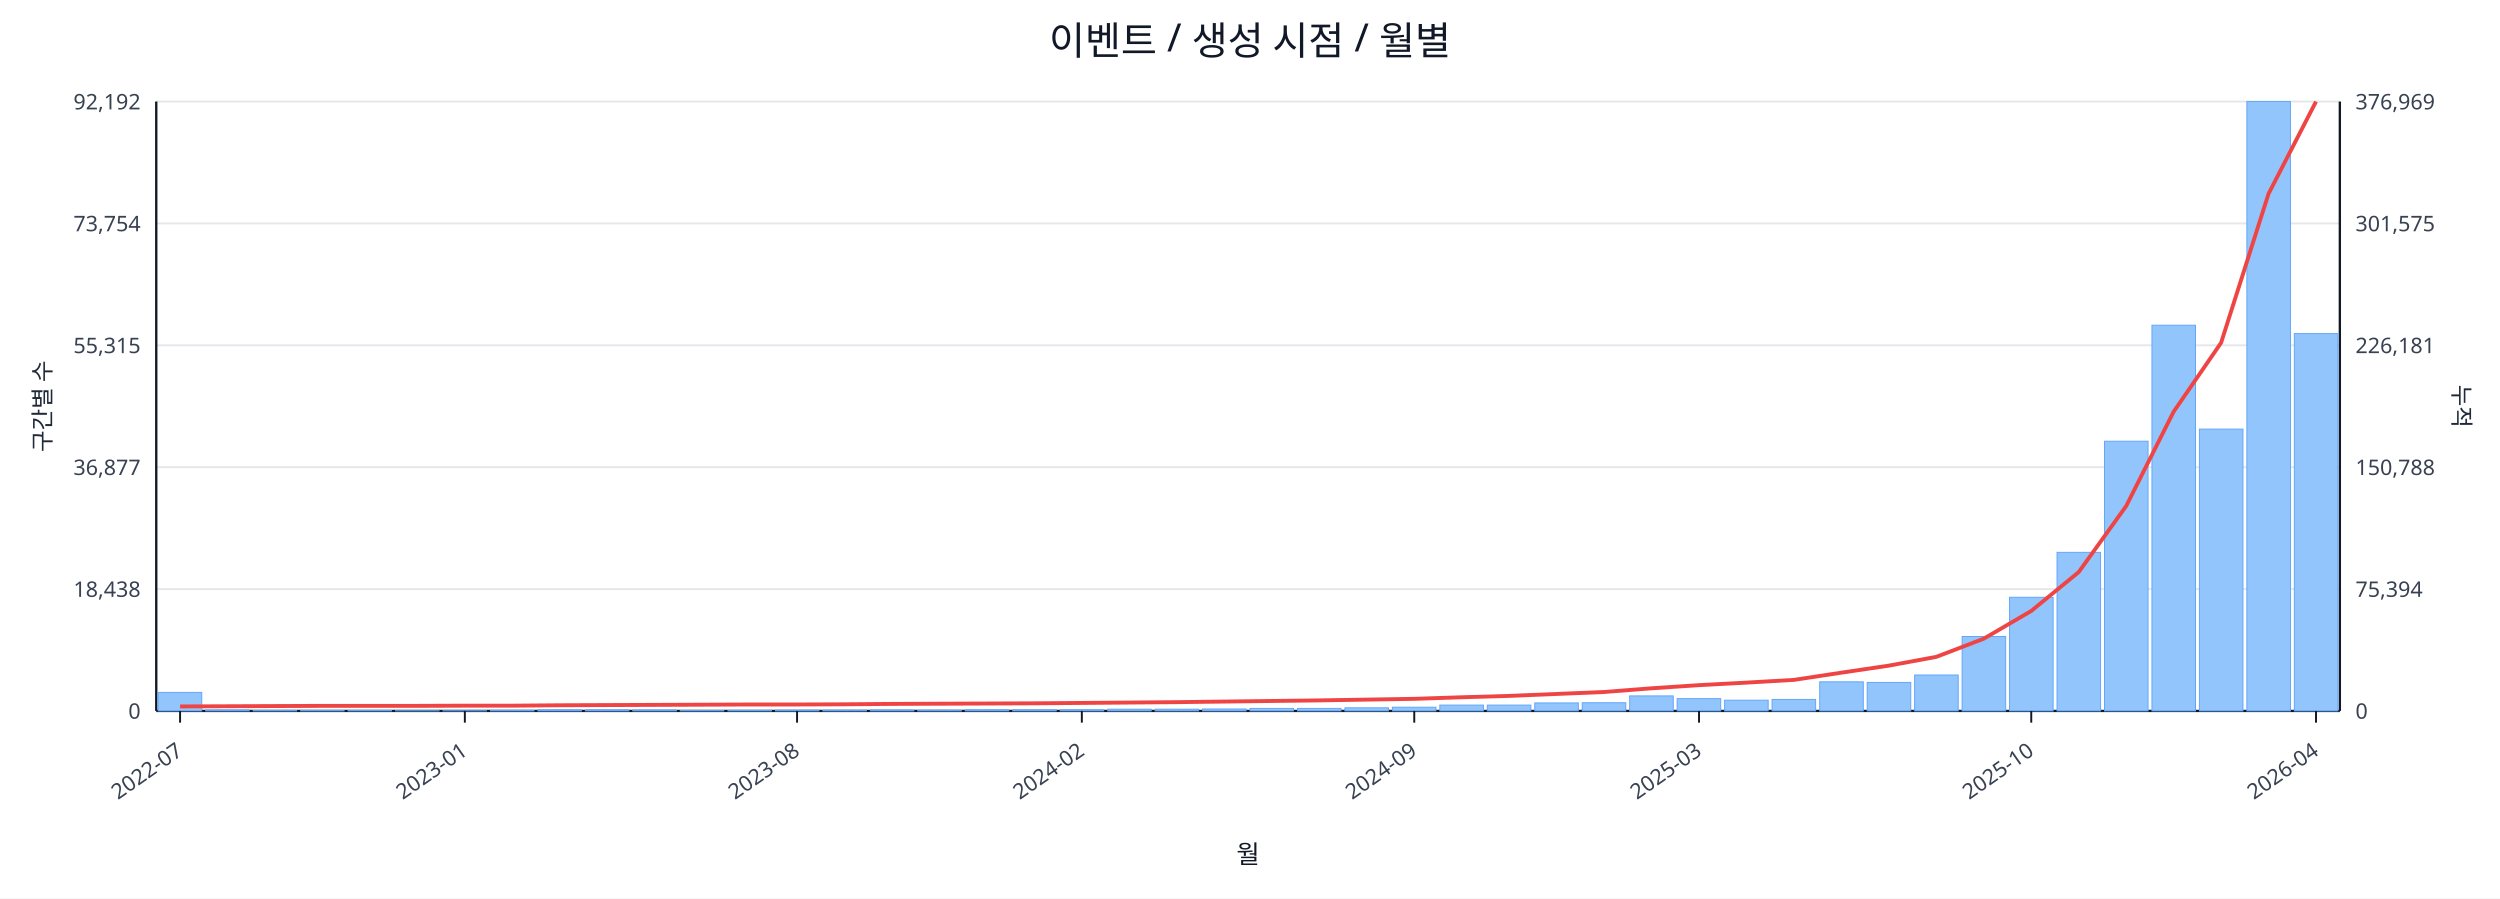
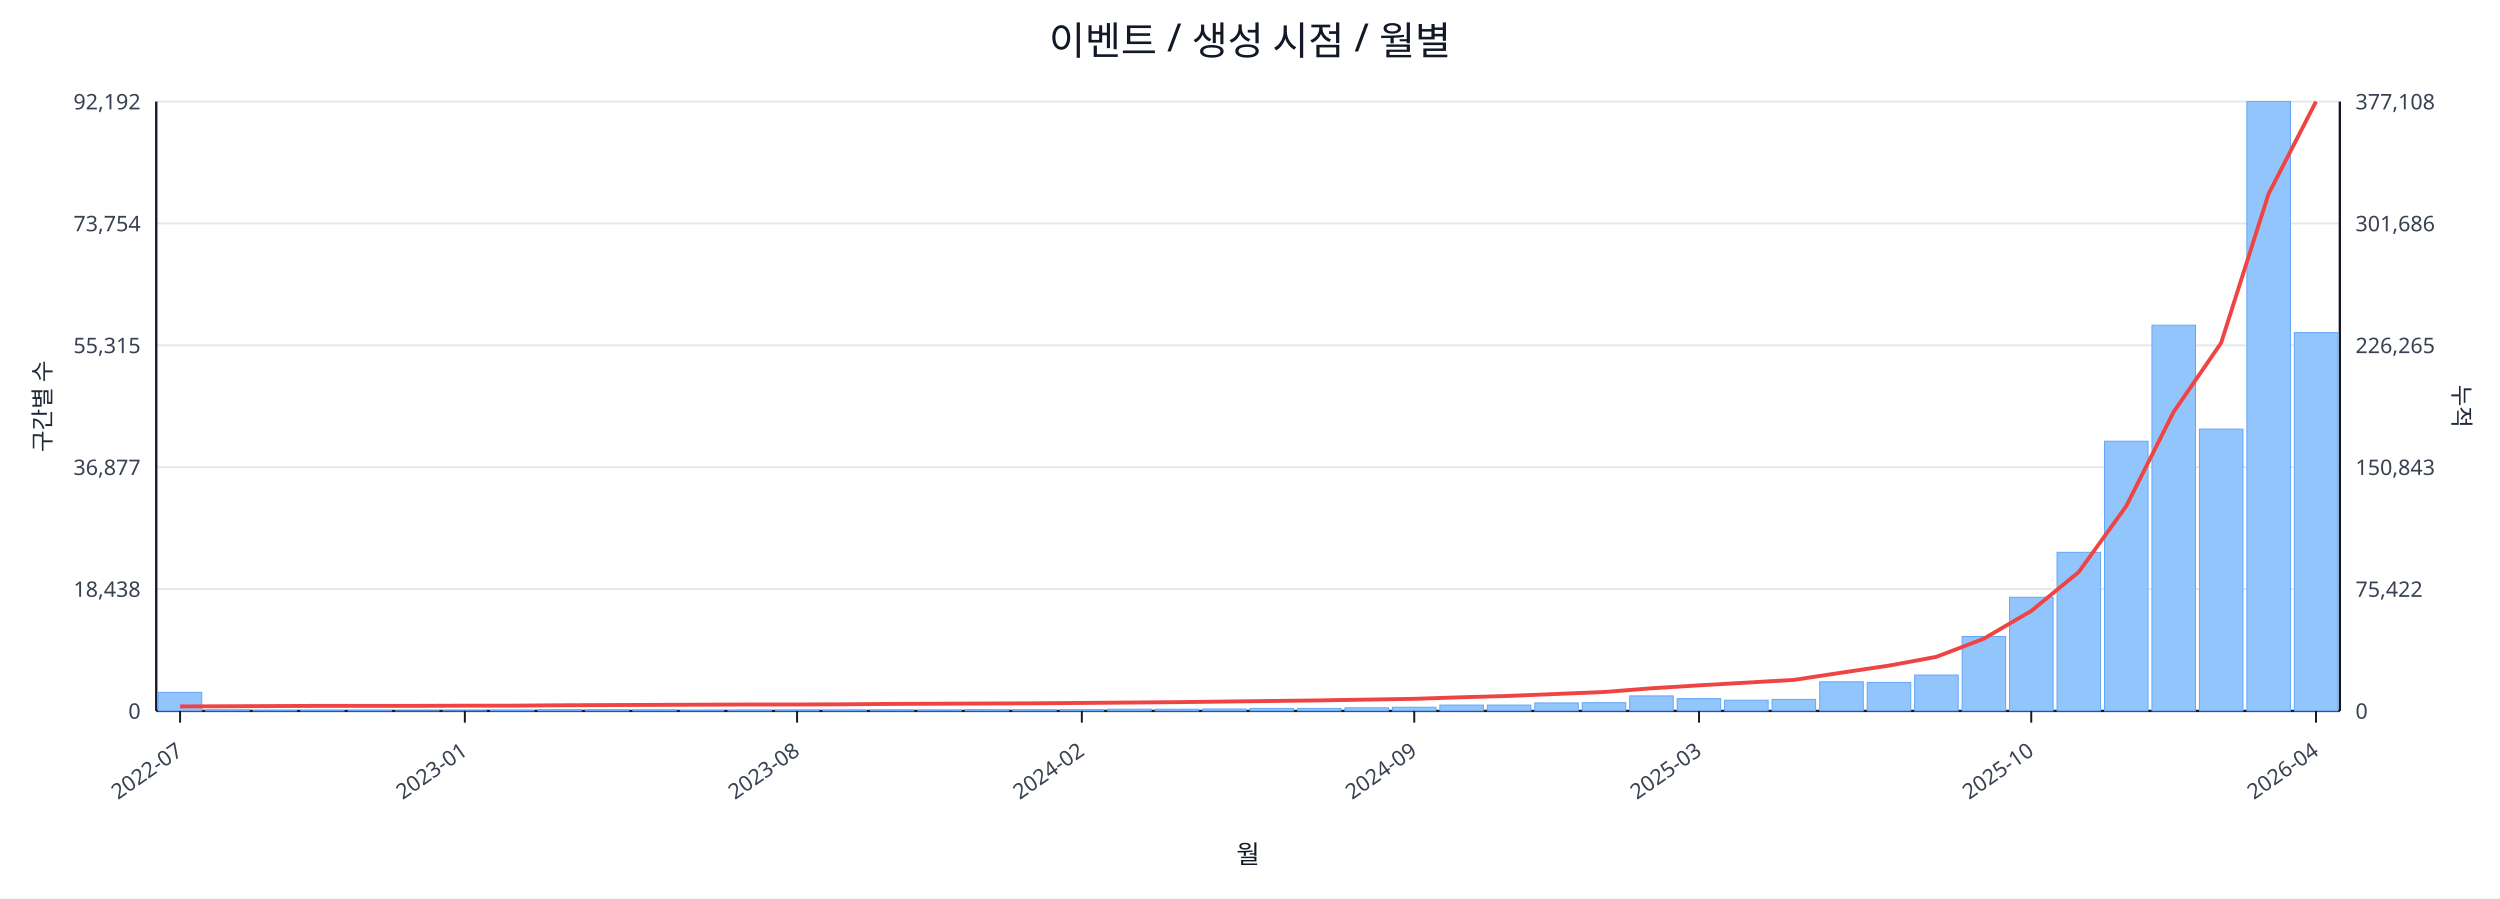
<svg xmlns="http://www.w3.org/2000/svg" width="1280" height="460" viewBox="0 0 1280 460">
  <rect x="0" y="0" width="100%" height="100%" fill="#ffffff" />
  <text x="640.0" y="28" font-size="20" text-anchor="middle" font-family="sans-serif" fill="#111827">이벤트 / 생성 시점 / 월별</text>
  <line x1="80.0" y1="52.0" x2="1198.0" y2="52.0" stroke="#e5e7eb" stroke-width="1" />
  <text x="72.0" y="56.0" font-size="11" text-anchor="end" font-family="sans-serif" fill="#374151">92,192</text>
-   <text x="1206.0" y="56.0" font-size="11" text-anchor="start" font-family="sans-serif" fill="#374151">376,969</text>
+   <text x="1206.0" y="56.0" font-size="11" text-anchor="start" font-family="sans-serif" fill="#374151">377,108</text>
  <line x1="80.0" y1="114.4" x2="1198.0" y2="114.4" stroke="#e5e7eb" stroke-width="1" />
  <text x="72.0" y="118.4" font-size="11" text-anchor="end" font-family="sans-serif" fill="#374151">73,754</text>
-   <text x="1206.0" y="118.4" font-size="11" text-anchor="start" font-family="sans-serif" fill="#374151">301,575</text>
+   <text x="1206.0" y="118.4" font-size="11" text-anchor="start" font-family="sans-serif" fill="#374151">301,686</text>
  <line x1="80.0" y1="176.8" x2="1198.0" y2="176.8" stroke="#e5e7eb" stroke-width="1" />
  <text x="72.0" y="180.8" font-size="11" text-anchor="end" font-family="sans-serif" fill="#374151">55,315</text>
-   <text x="1206.0" y="180.8" font-size="11" text-anchor="start" font-family="sans-serif" fill="#374151">226,181</text>
+   <text x="1206.0" y="180.8" font-size="11" text-anchor="start" font-family="sans-serif" fill="#374151">226,265</text>
  <line x1="80.0" y1="239.2" x2="1198.0" y2="239.2" stroke="#e5e7eb" stroke-width="1" />
  <text x="72.0" y="243.2" font-size="11" text-anchor="end" font-family="sans-serif" fill="#374151">36,877</text>
-   <text x="1206.0" y="243.2" font-size="11" text-anchor="start" font-family="sans-serif" fill="#374151">150,788</text>
+   <text x="1206.0" y="243.2" font-size="11" text-anchor="start" font-family="sans-serif" fill="#374151">150,843</text>
  <line x1="80.0" y1="301.6" x2="1198.0" y2="301.6" stroke="#e5e7eb" stroke-width="1" />
  <text x="72.0" y="305.6" font-size="11" text-anchor="end" font-family="sans-serif" fill="#374151">18,438</text>
-   <text x="1206.0" y="305.6" font-size="11" text-anchor="start" font-family="sans-serif" fill="#374151">75,394</text>
+   <text x="1206.0" y="305.6" font-size="11" text-anchor="start" font-family="sans-serif" fill="#374151">75,422</text>
  <line x1="80.0" y1="364.0" x2="1198.0" y2="364.0" stroke="#e5e7eb" stroke-width="1" />
  <text x="72.0" y="368.0" font-size="11" text-anchor="end" font-family="sans-serif" fill="#374151">0</text>
  <text x="1206.0" y="368.0" font-size="11" text-anchor="start" font-family="sans-serif" fill="#374151">0</text>
  <line x1="80.0" y1="364.0" x2="1198.0" y2="364.0" stroke="#111827" stroke-width="1.2" />
  <line x1="80.0" y1="52.0" x2="80.0" y2="364.0" stroke="#111827" stroke-width="1.2" />
  <line x1="1198.0" y1="52.0" x2="1198.0" y2="364.0" stroke="#111827" stroke-width="1.2" />
  <rect x="81.0" y="354.5" width="22.3" height="9.5" fill="#93c5fd" stroke="#60a5fa" stroke-width="0.5" />
  <rect x="105.3" y="363.5" width="22.3" height="0.5" fill="#93c5fd" stroke="#60a5fa" stroke-width="0.5" />
  <rect x="129.6" y="363.8" width="22.3" height="0.2" fill="#93c5fd" stroke="#60a5fa" stroke-width="0.5" />
  <rect x="153.9" y="363.8" width="22.3" height="0.2" fill="#93c5fd" stroke="#60a5fa" stroke-width="0.5" />
  <rect x="178.2" y="363.8" width="22.3" height="0.2" fill="#93c5fd" stroke="#60a5fa" stroke-width="0.5" />
  <rect x="202.5" y="363.9" width="22.3" height="0.1" fill="#93c5fd" stroke="#60a5fa" stroke-width="0.5" />
  <rect x="226.8" y="363.9" width="22.3" height="0.1" fill="#93c5fd" stroke="#60a5fa" stroke-width="0.5" />
  <rect x="251.1" y="363.7" width="22.3" height="0.3" fill="#93c5fd" stroke="#60a5fa" stroke-width="0.5" />
  <rect x="275.4" y="363.4" width="22.3" height="0.6" fill="#93c5fd" stroke="#60a5fa" stroke-width="0.5" />
  <rect x="299.7" y="363.4" width="22.3" height="0.6" fill="#93c5fd" stroke="#60a5fa" stroke-width="0.5" />
  <rect x="324.0" y="363.5" width="22.3" height="0.5" fill="#93c5fd" stroke="#60a5fa" stroke-width="0.5" />
  <rect x="348.3" y="363.8" width="22.3" height="0.2" fill="#93c5fd" stroke="#60a5fa" stroke-width="0.5" />
  <rect x="372.7" y="363.7" width="22.3" height="0.3" fill="#93c5fd" stroke="#60a5fa" stroke-width="0.5" />
  <rect x="397.0" y="363.6" width="22.3" height="0.4" fill="#93c5fd" stroke="#60a5fa" stroke-width="0.5" />
  <rect x="421.3" y="363.6" width="22.3" height="0.4" fill="#93c5fd" stroke="#60a5fa" stroke-width="0.5" />
  <rect x="445.6" y="363.5" width="22.3" height="0.5" fill="#93c5fd" stroke="#60a5fa" stroke-width="0.5" />
  <rect x="469.9" y="363.6" width="22.3" height="0.4" fill="#93c5fd" stroke="#60a5fa" stroke-width="0.5" />
  <rect x="494.2" y="363.4" width="22.3" height="0.6" fill="#93c5fd" stroke="#60a5fa" stroke-width="0.5" />
  <rect x="518.5" y="363.4" width="22.3" height="0.6" fill="#93c5fd" stroke="#60a5fa" stroke-width="0.5" />
  <rect x="542.8" y="363.4" width="22.3" height="0.6" fill="#93c5fd" stroke="#60a5fa" stroke-width="0.5" />
  <rect x="567.1" y="363.1" width="22.3" height="0.9" fill="#93c5fd" stroke="#60a5fa" stroke-width="0.5" />
  <rect x="591.4" y="363.1" width="22.3" height="0.9" fill="#93c5fd" stroke="#60a5fa" stroke-width="0.5" />
  <rect x="615.7" y="363.0" width="22.3" height="1.0" fill="#93c5fd" stroke="#60a5fa" stroke-width="0.5" />
  <rect x="640.0" y="362.7" width="22.3" height="1.3" fill="#93c5fd" stroke="#60a5fa" stroke-width="0.5" />
  <rect x="664.3" y="362.7" width="22.3" height="1.3" fill="#93c5fd" stroke="#60a5fa" stroke-width="0.5" />
  <rect x="688.6" y="362.4" width="22.3" height="1.6" fill="#93c5fd" stroke="#60a5fa" stroke-width="0.5" />
  <rect x="712.9" y="362.1" width="22.3" height="1.9" fill="#93c5fd" stroke="#60a5fa" stroke-width="0.5" />
  <rect x="737.2" y="361.0" width="22.3" height="3.0" fill="#93c5fd" stroke="#60a5fa" stroke-width="0.5" />
  <rect x="761.5" y="361.0" width="22.3" height="3.0" fill="#93c5fd" stroke="#60a5fa" stroke-width="0.5" />
  <rect x="785.8" y="359.9" width="22.3" height="4.1" fill="#93c5fd" stroke="#60a5fa" stroke-width="0.5" />
  <rect x="810.1" y="359.8" width="22.3" height="4.2" fill="#93c5fd" stroke="#60a5fa" stroke-width="0.5" />
  <rect x="834.4" y="356.3" width="22.3" height="7.7" fill="#93c5fd" stroke="#60a5fa" stroke-width="0.5" />
  <rect x="858.7" y="357.7" width="22.3" height="6.3" fill="#93c5fd" stroke="#60a5fa" stroke-width="0.5" />
  <rect x="883.0" y="358.5" width="22.3" height="5.5" fill="#93c5fd" stroke="#60a5fa" stroke-width="0.5" />
  <rect x="907.3" y="358.1" width="22.3" height="5.9" fill="#93c5fd" stroke="#60a5fa" stroke-width="0.5" />
  <rect x="931.7" y="349.1" width="22.3" height="14.9" fill="#93c5fd" stroke="#60a5fa" stroke-width="0.5" />
  <rect x="956.0" y="349.4" width="22.3" height="14.6" fill="#93c5fd" stroke="#60a5fa" stroke-width="0.5" />
  <rect x="980.3" y="345.6" width="22.3" height="18.4" fill="#93c5fd" stroke="#60a5fa" stroke-width="0.5" />
  <rect x="1004.6" y="325.9" width="22.3" height="38.1" fill="#93c5fd" stroke="#60a5fa" stroke-width="0.5" />
  <rect x="1028.9" y="305.8" width="22.3" height="58.2" fill="#93c5fd" stroke="#60a5fa" stroke-width="0.5" />
  <rect x="1053.2" y="282.8" width="22.3" height="81.2" fill="#93c5fd" stroke="#60a5fa" stroke-width="0.5" />
  <rect x="1077.5" y="225.9" width="22.3" height="138.1" fill="#93c5fd" stroke="#60a5fa" stroke-width="0.5" />
  <rect x="1101.8" y="166.5" width="22.3" height="197.5" fill="#93c5fd" stroke="#60a5fa" stroke-width="0.5" />
  <rect x="1126.1" y="219.7" width="22.3" height="144.3" fill="#93c5fd" stroke="#60a5fa" stroke-width="0.5" />
  <rect x="1150.4" y="52.0" width="22.3" height="312.0" fill="#93c5fd" stroke="#60a5fa" stroke-width="0.5" />
-   <rect x="1174.7" y="170.8" width="22.3" height="193.2" fill="#93c5fd" stroke="#60a5fa" stroke-width="0.5" />
-   <polyline fill="none" stroke="#ef4444" stroke-width="2" points="92.2,361.7 116.5,361.6 140.8,361.5 165.1,361.4 189.4,361.4 213.7,361.4 238.0,361.3 262.3,361.3 286.6,361.1 310.9,361.0 335.2,360.9 359.5,360.8 383.8,360.7 408.1,360.7 432.4,360.6 456.7,360.4 481.0,360.3 505.3,360.2 529.6,360.1 553.9,359.9 578.2,359.7 602.5,359.5 626.8,359.2 651.2,358.9 675.5,358.6 699.8,358.2 724.1,357.8 748.4,357.0 772.7,356.3 797.0,355.3 821.3,354.3 845.6,352.4 869.9,350.8 894.2,349.5 918.5,348.1 942.8,344.4 967.1,340.8 991.4,336.3 1015.7,327.0 1040.0,312.8 1064.3,292.9 1088.6,259.1 1112.9,210.8 1137.2,175.5 1161.5,99.2 1185.8,52.0" />
+   <rect x="1174.7" y="170.3" width="22.3" height="193.7" fill="#93c5fd" stroke="#60a5fa" stroke-width="0.5" />
+   <polyline fill="none" stroke="#ef4444" stroke-width="2" points="92.2,361.7 116.5,361.6 140.8,361.5 165.1,361.4 189.4,361.4 213.7,361.4 238.0,361.3 262.3,361.3 286.6,361.1 310.9,361.0 335.2,360.9 359.5,360.8 383.8,360.7 408.1,360.7 432.4,360.6 456.7,360.4 481.0,360.3 505.3,360.2 529.6,360.1 553.9,359.9 578.2,359.7 602.5,359.5 626.8,359.2 651.2,358.9 675.5,358.6 699.8,358.2 724.1,357.8 748.4,357.0 772.7,356.3 797.0,355.3 821.3,354.3 845.6,352.4 869.9,350.9 894.2,349.5 918.5,348.1 942.8,344.4 967.1,340.8 991.4,336.3 1015.7,327.0 1040.0,312.8 1064.3,292.9 1088.6,259.2 1112.9,210.9 1137.2,175.6 1161.5,99.3 1185.8,52.0" />
  <line x1="92.2" y1="364.0" x2="92.2" y2="370.0" stroke="#111827" stroke-width="1" />
  <text x="94.2" y="386.0" font-size="11" text-anchor="end" transform="rotate(-35 94.2 386.0)" font-family="sans-serif" fill="#374151">2022-07</text>
  <line x1="238.0" y1="364.0" x2="238.0" y2="370.0" stroke="#111827" stroke-width="1" />
  <text x="240.0" y="386.0" font-size="11" text-anchor="end" transform="rotate(-35 240.0 386.0)" font-family="sans-serif" fill="#374151">2023-01</text>
  <line x1="408.1" y1="364.0" x2="408.1" y2="370.0" stroke="#111827" stroke-width="1" />
  <text x="410.1" y="386.0" font-size="11" text-anchor="end" transform="rotate(-35 410.1 386.0)" font-family="sans-serif" fill="#374151">2023-08</text>
  <line x1="553.9" y1="364.0" x2="553.9" y2="370.0" stroke="#111827" stroke-width="1" />
  <text x="555.9" y="386.0" font-size="11" text-anchor="end" transform="rotate(-35 555.9 386.0)" font-family="sans-serif" fill="#374151">2024-02</text>
  <line x1="724.1" y1="364.0" x2="724.1" y2="370.0" stroke="#111827" stroke-width="1" />
  <text x="726.1" y="386.0" font-size="11" text-anchor="end" transform="rotate(-35 726.1 386.0)" font-family="sans-serif" fill="#374151">2024-09</text>
  <line x1="869.9" y1="364.0" x2="869.9" y2="370.0" stroke="#111827" stroke-width="1" />
  <text x="871.9" y="386.0" font-size="11" text-anchor="end" transform="rotate(-35 871.9 386.0)" font-family="sans-serif" fill="#374151">2025-03</text>
  <line x1="1040.0" y1="364.0" x2="1040.0" y2="370.0" stroke="#111827" stroke-width="1" />
  <text x="1042.0" y="386.0" font-size="11" text-anchor="end" transform="rotate(-35 1042.0 386.0)" font-family="sans-serif" fill="#374151">2025-10</text>
  <line x1="1185.8" y1="364.0" x2="1185.8" y2="370.0" stroke="#111827" stroke-width="1" />
  <text x="1187.8" y="386.0" font-size="11" text-anchor="end" transform="rotate(-35 1187.8 386.0)" font-family="sans-serif" fill="#374151">2026-04</text>
  <text x="26" y="208.0" font-size="12" transform="rotate(-90 26 208.0)" text-anchor="middle" font-family="sans-serif" fill="#1f2937">구간별 수</text>
  <text x="1256.0" y="208.0" font-size="12" transform="rotate(90 1256.0 208.0)" text-anchor="middle" font-family="sans-serif" fill="#1f2937">누적</text>
  <text x="639.0" y="442.0" font-size="13" text-anchor="middle" font-family="sans-serif" fill="#111827">월</text>
</svg>
